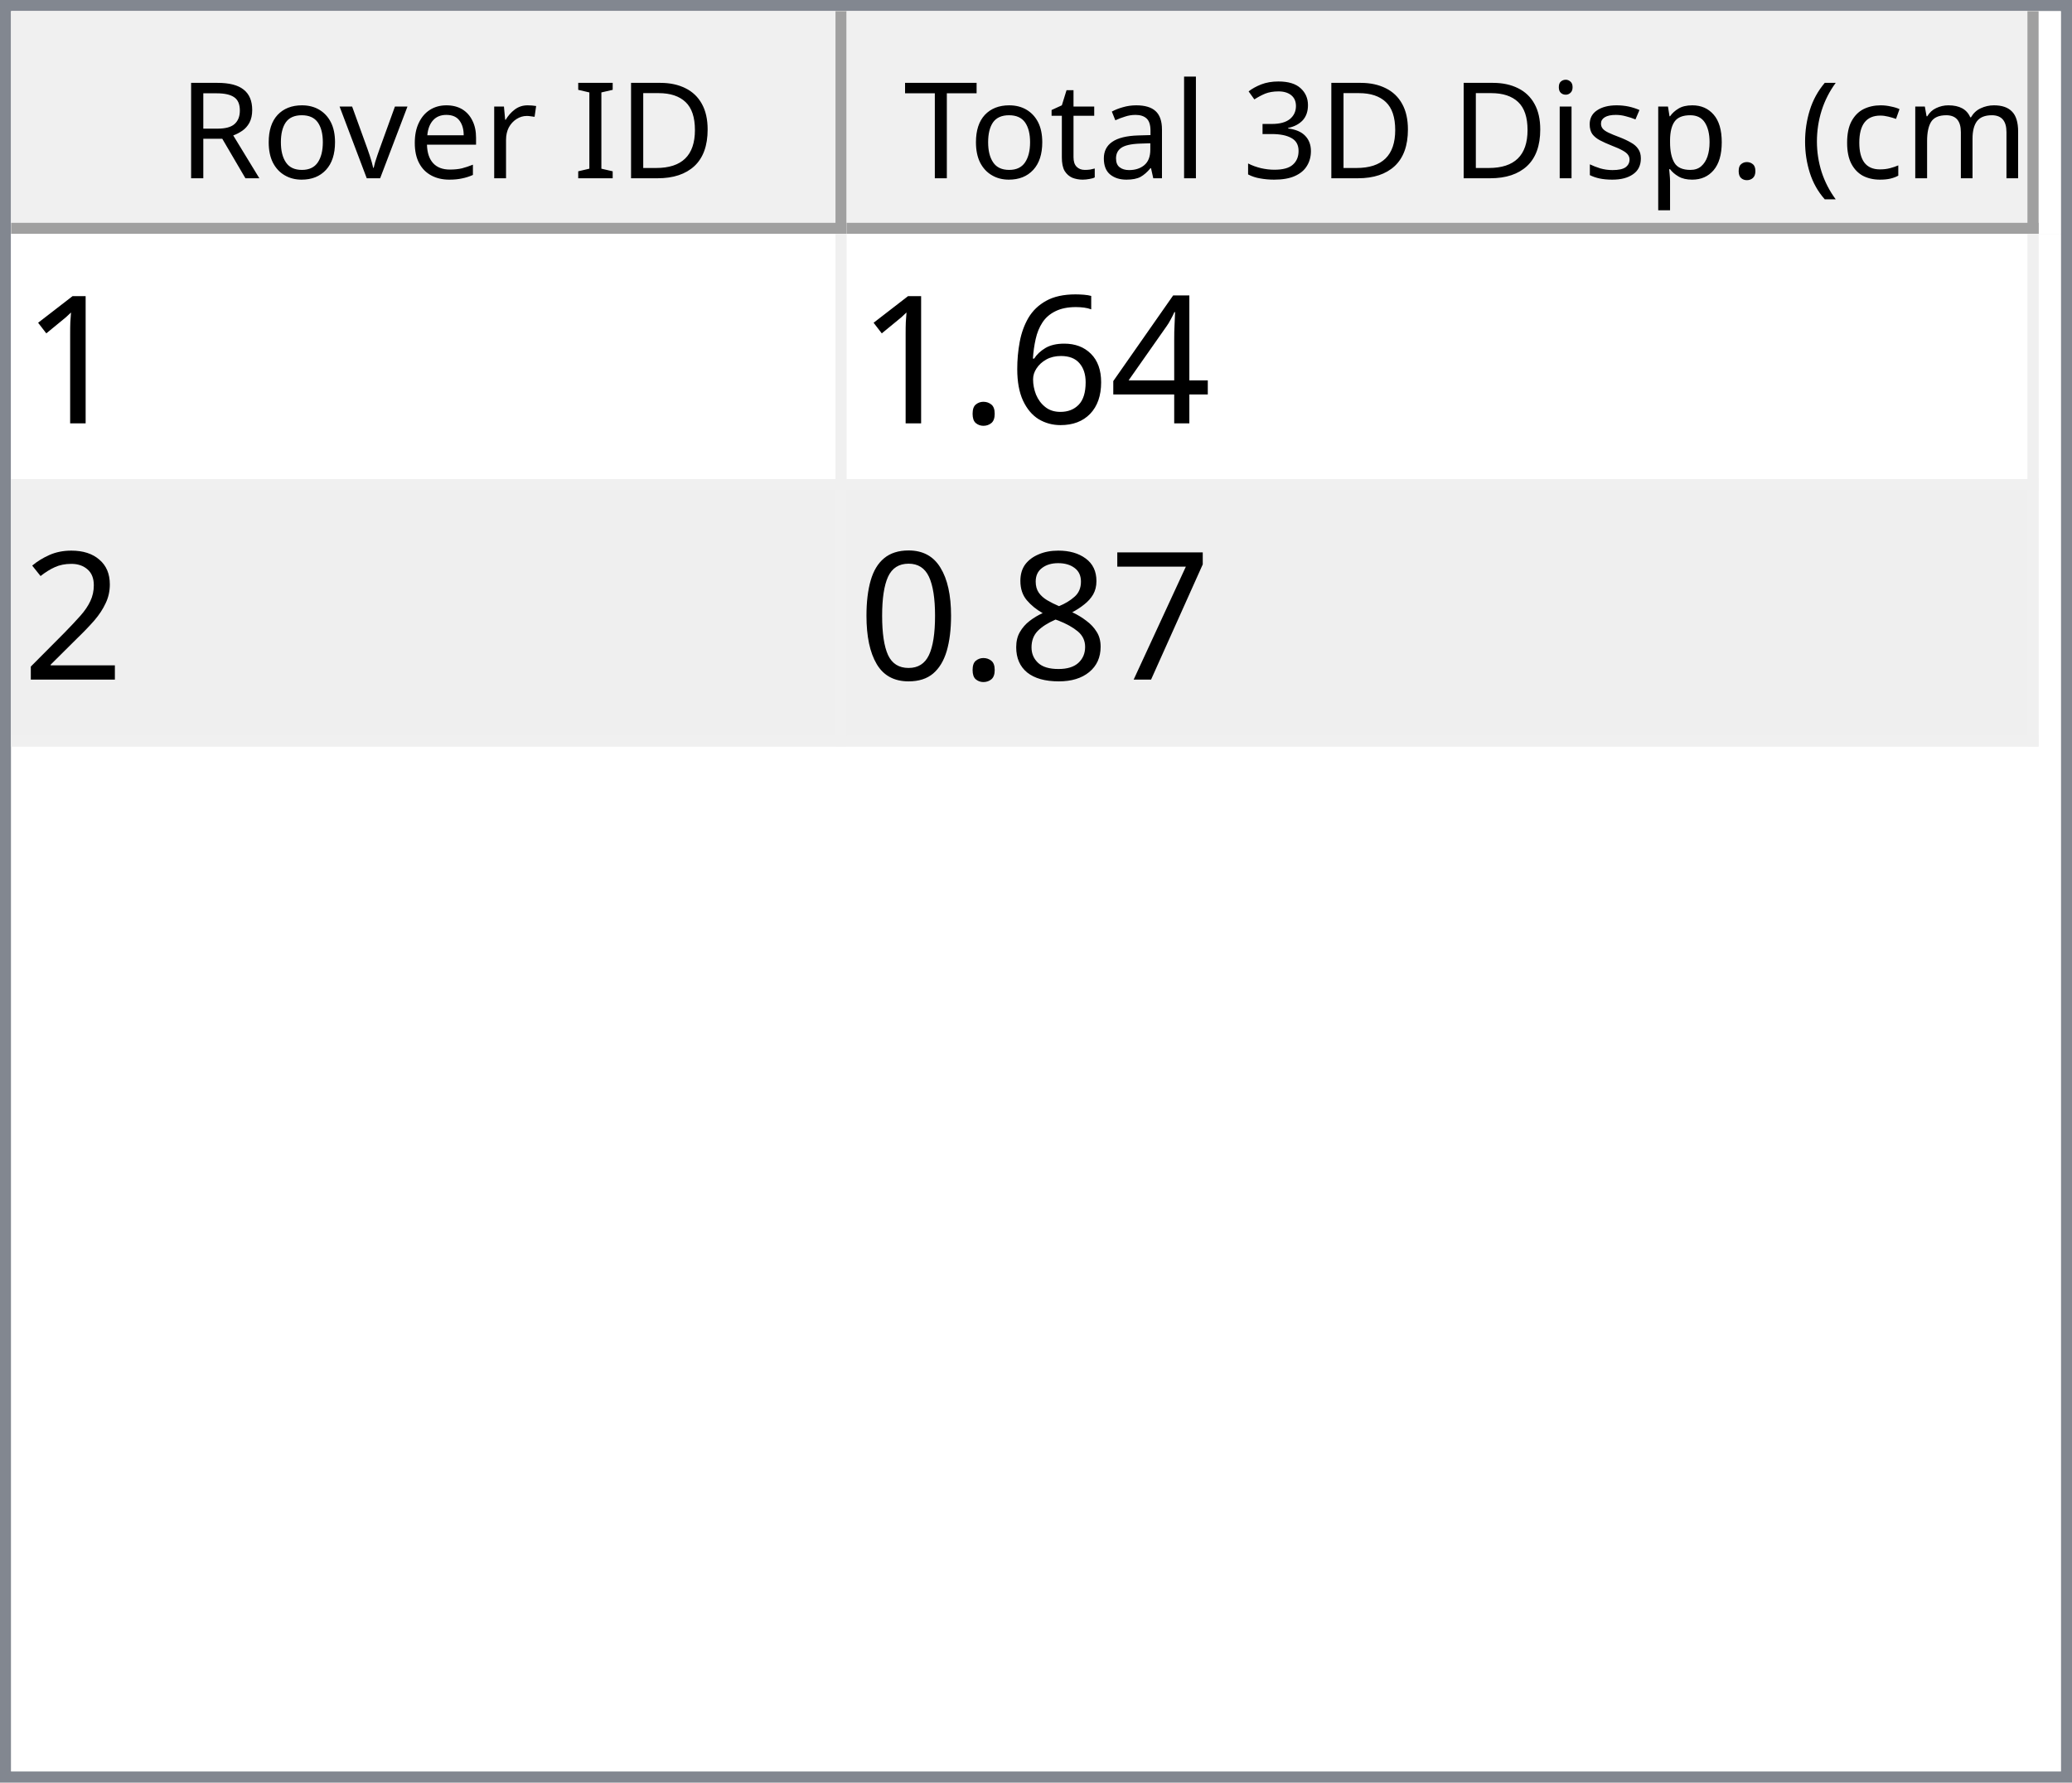
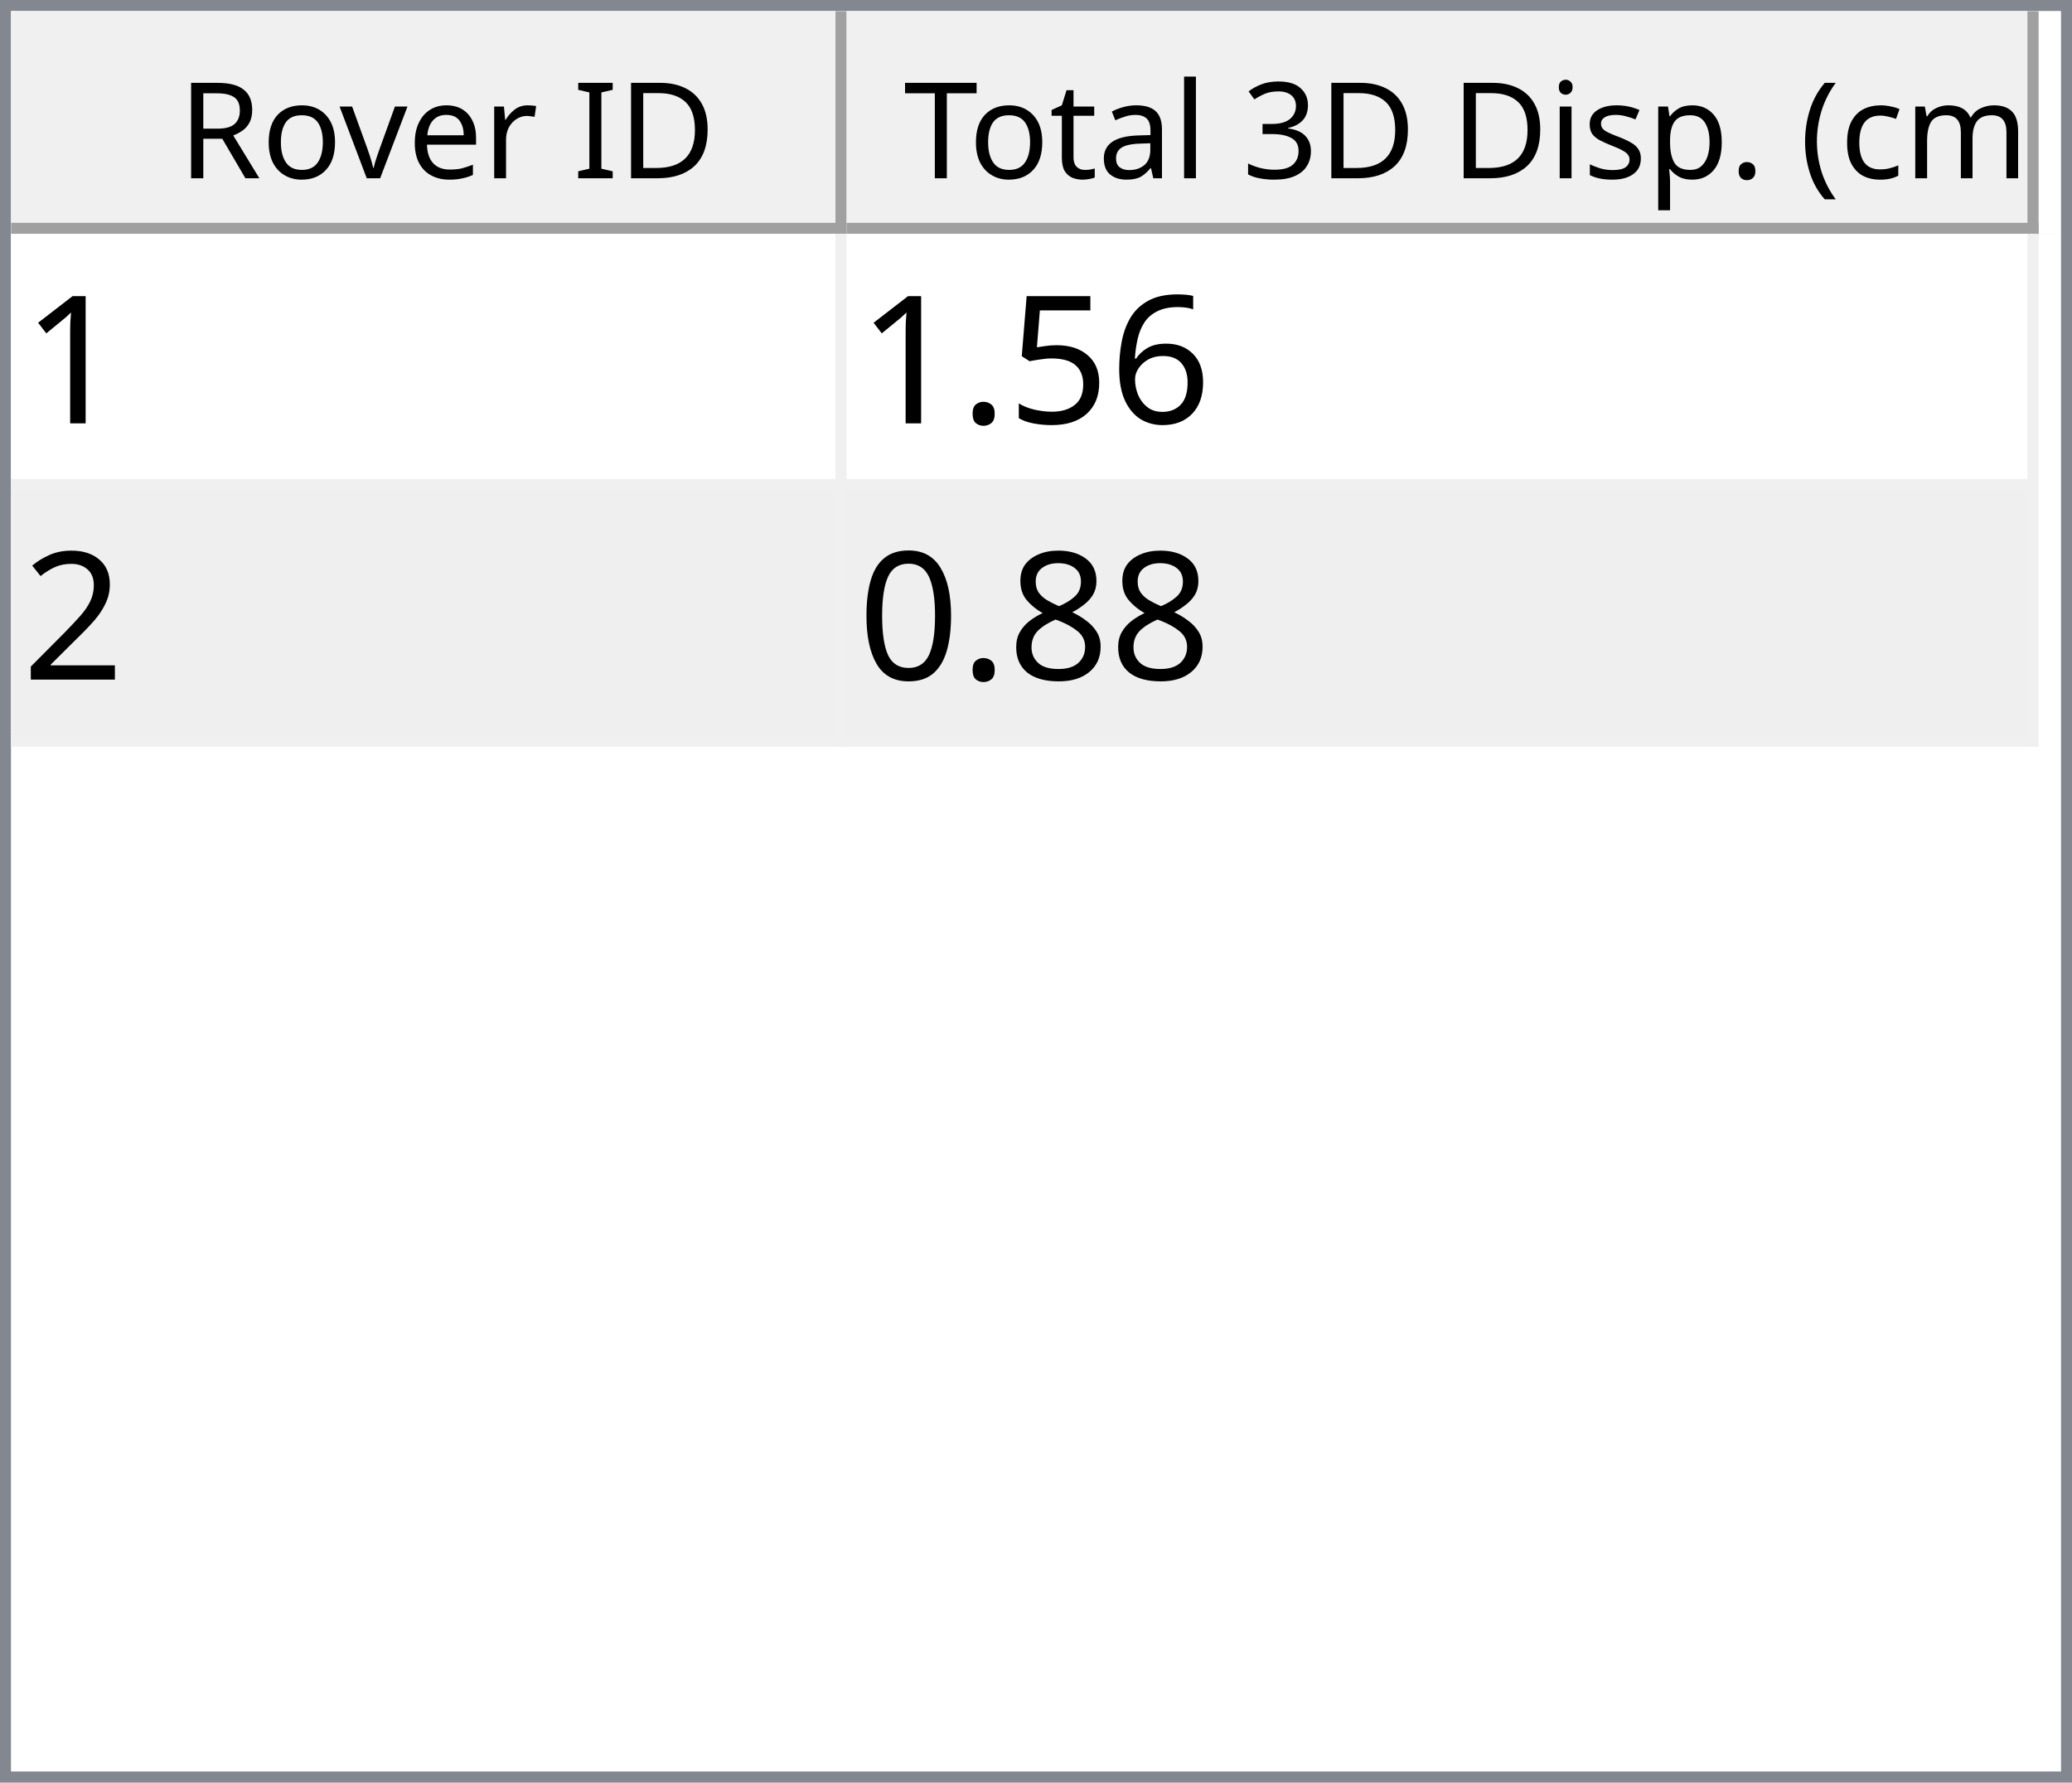
<svg xmlns="http://www.w3.org/2000/svg" style="fill-opacity:1; color-rendering:auto; color-interpolation:auto; text-rendering:auto; stroke:black; stroke-linecap:square; stroke-miterlimit:10; shape-rendering:auto; stroke-opacity:1; fill:black; stroke-dasharray:none; font-weight:normal; stroke-width:1; font-family:'Dialog'; font-style:normal; stroke-linejoin:miter; font-size:12px; stroke-dashoffset:0; image-rendering:auto;" width="186" height="160">
  <defs id="genericDefs" />
  <g>
    <defs id="defs1">
      <clipPath clipPathUnits="userSpaceOnUse" id="clipPath1">
        <path d="M0 0 L186 0 L186 160 L0 160 L0 0 Z" />
      </clipPath>
      <clipPath clipPathUnits="userSpaceOnUse" id="clipPath2">
        <path d="M0 0 L0 160 L186 160 L186 0 Z" />
      </clipPath>
      <clipPath clipPathUnits="userSpaceOnUse" id="clipPath3">
        <path d="M0 0 L0 20 L184 20 L184 0 Z" />
      </clipPath>
      <clipPath clipPathUnits="userSpaceOnUse" id="clipPath4">
        <path d="M0 0 L0 20 L75 20 L75 0 Z" />
      </clipPath>
      <clipPath clipPathUnits="userSpaceOnUse" id="clipPath5">
        <path d="M1 1 L1 19 L74 19 L74 1 Z" />
      </clipPath>
      <clipPath clipPathUnits="userSpaceOnUse" id="clipPath6">
        <path d="M0 0 L0 18 L73 18 L73 0 Z" />
      </clipPath>
      <clipPath clipPathUnits="userSpaceOnUse" id="clipPath7">
        <path d="M-0.5 -0.5 L-0.5 19.5 L74.5 19.5 L74.5 -0.5 Z" />
      </clipPath>
      <clipPath clipPathUnits="userSpaceOnUse" id="clipPath8">
        <path d="M0 0 L0 20 L107 20 L107 0 Z" />
      </clipPath>
      <clipPath clipPathUnits="userSpaceOnUse" id="clipPath9">
        <path d="M1 1 L1 19 L106 19 L106 1 Z" />
      </clipPath>
      <clipPath clipPathUnits="userSpaceOnUse" id="clipPath10">
        <path d="M0 0 L0 18 L105 18 L105 0 Z" />
      </clipPath>
      <clipPath clipPathUnits="userSpaceOnUse" id="clipPath11">
        <path d="M-0.5 -0.5 L-0.5 19.5 L106.5 19.5 L106.5 -0.5 Z" />
      </clipPath>
      <clipPath clipPathUnits="userSpaceOnUse" id="clipPath12">
        <path d="M0 0 L0 138 L184 138 L184 0 Z" />
      </clipPath>
      <clipPath clipPathUnits="userSpaceOnUse" id="clipPath13">
        <path d="M0 0 L0 46 L182 46 L182 0 Z" />
      </clipPath>
      <clipPath clipPathUnits="userSpaceOnUse" id="clipPath14">
        <path d="M-0.5 -0.5 L-0.5 45.5 L181.5 45.5 L181.5 -0.5 Z" />
      </clipPath>
      <clipPath clipPathUnits="userSpaceOnUse" id="clipPath15">
        <path d="M0 0 L0 22 L74 22 L74 0 Z" />
      </clipPath>
      <clipPath clipPathUnits="userSpaceOnUse" id="clipPath16">
        <path d="M0 0 L0 22 L106 22 L106 0 Z" />
      </clipPath>
      <font horiz-adv-x="64.551" id="font1">
        <font-face ascent="107.91" descent="25.098" units-per-em="100" style="font-style:normal; font-family:Segoe UI; font-weight:normal;" />
        <missing-glyph horiz-adv-x="64.551" d="M8.109 0 L8.109 68.266 L56.453 68.266 L56.453 0 L8.109 0 ZM15.328 7.234 L49.219 7.234 L49.219 61.031 L15.328 61.031 L15.328 7.234 Z" />
        <glyph unicode="D" horiz-adv-x="70.117" d="M9.188 0 L9.188 70.016 L28.516 70.016 Q65.531 70.016 65.531 35.891 Q65.531 19.672 55.25 9.836 Q44.969 0 27.734 0 L9.188 0 ZM17.391 62.594 L17.391 7.422 L27.828 7.422 Q41.609 7.422 49.273 14.797 Q56.938 22.172 56.938 35.688 Q56.938 62.594 28.328 62.594 L17.391 62.594 Z" />
        <glyph unicode="I" horiz-adv-x="26.611" d="M17.391 0 L9.188 0 L9.188 70.016 L17.391 70.016 L17.391 0 Z" />
        <glyph unicode=" " horiz-adv-x="27.393" d="" />
        <glyph unicode="r" horiz-adv-x="34.766" d="M34.188 41.891 Q32.078 43.5 28.125 43.5 Q23 43.5 19.555 38.672 Q16.109 33.844 16.109 25.484 L16.109 0 L8.109 0 L8.109 50 L16.109 50 L16.109 39.703 L16.312 39.703 Q18.016 44.969 21.531 47.922 Q25.047 50.875 29.391 50.875 Q32.516 50.875 34.188 50.203 L34.188 41.891 Z" />
        <glyph unicode="e" horiz-adv-x="52.295" d="M48.297 23 L12.984 23 Q13.188 14.656 17.484 10.109 Q21.781 5.562 29.297 5.562 Q37.75 5.562 44.828 11.141 L44.828 3.609 Q38.234 -1.172 27.391 -1.172 Q16.797 -1.172 10.742 5.641 Q4.688 12.453 4.688 24.812 Q4.688 36.469 11.305 43.82 Q17.922 51.172 27.734 51.172 Q37.547 51.172 42.922 44.828 Q48.297 38.484 48.297 27.203 L48.297 23 ZM40.094 29.781 Q40.047 36.719 36.75 40.578 Q33.453 44.438 27.594 44.438 Q21.922 44.438 17.969 40.383 Q14.016 36.328 13.094 29.781 L40.094 29.781 Z" />
        <glyph unicode="v" horiz-adv-x="47.9" d="M47.406 50 L27.484 0 L19.625 0 L0.688 50 L9.469 50 L22.172 13.672 Q23.578 9.672 23.922 6.688 L24.125 6.688 Q24.609 10.453 25.688 13.484 L38.969 50 L47.406 50 Z" />
        <glyph unicode="o" horiz-adv-x="58.594" d="M29 -1.172 Q17.922 -1.172 11.305 5.836 Q4.688 12.844 4.688 24.422 Q4.688 37.016 11.57 44.094 Q18.453 51.172 30.172 51.172 Q41.359 51.172 47.633 44.289 Q53.906 37.406 53.906 25.203 Q53.906 13.234 47.141 6.031 Q40.375 -1.172 29 -1.172 ZM29.594 44.438 Q21.875 44.438 17.383 39.188 Q12.891 33.938 12.891 24.703 Q12.891 15.828 17.43 10.695 Q21.969 5.562 29.594 5.562 Q37.359 5.562 41.531 10.594 Q45.703 15.625 45.703 24.906 Q45.703 34.281 41.531 39.359 Q37.359 44.438 29.594 44.438 Z" />
        <glyph unicode="R" horiz-adv-x="59.814" d="M59.375 0 L49.609 0 L37.891 19.625 Q36.281 22.359 34.766 24.289 Q33.25 26.219 31.664 27.438 Q30.078 28.656 28.25 29.219 Q26.422 29.781 24.125 29.781 L17.391 29.781 L17.391 0 L9.188 0 L9.188 70.016 L30.078 70.016 Q34.672 70.016 38.555 68.867 Q42.438 67.719 45.289 65.375 Q48.141 63.031 49.758 59.547 Q51.375 56.062 51.375 51.375 Q51.375 47.703 50.273 44.656 Q49.172 41.609 47.148 39.211 Q45.125 36.812 42.266 35.133 Q39.406 33.453 35.844 32.516 L35.844 32.328 Q37.594 31.547 38.891 30.547 Q40.188 29.547 41.359 28.18 Q42.531 26.812 43.68 25.078 Q44.828 23.344 46.234 21.047 L59.375 0 ZM17.391 62.594 L17.391 37.203 L28.516 37.203 Q31.594 37.203 34.203 38.133 Q36.812 39.062 38.719 40.797 Q40.625 42.531 41.703 45.047 Q42.781 47.562 42.781 50.688 Q42.781 56.297 39.141 59.445 Q35.5 62.594 28.609 62.594 L17.391 62.594 Z" />
        <glyph unicode=")" horiz-adv-x="30.176" d="M8.297 -15.922 L1.172 -15.922 Q16.406 2.344 16.406 26.812 Q16.406 51.469 1.078 70.016 L8.297 70.016 Q23.531 52.156 23.531 26.703 Q23.531 1.375 8.297 -15.922 Z" />
        <glyph unicode="m" horiz-adv-x="86.133" d="M79.109 0 L71.094 0 L71.094 28.719 Q71.094 37.016 68.531 40.727 Q65.969 44.438 59.906 44.438 Q54.781 44.438 51.195 39.75 Q47.609 35.062 47.609 28.516 L47.609 0 L39.594 0 L39.594 29.688 Q39.594 44.438 28.219 44.438 Q22.953 44.438 19.531 40.016 Q16.109 35.594 16.109 28.516 L16.109 0 L8.109 0 L8.109 50 L16.109 50 L16.109 42.094 L16.312 42.094 Q21.625 51.172 31.844 51.172 Q36.969 51.172 40.773 48.312 Q44.578 45.453 46 40.828 Q51.562 51.172 62.594 51.172 Q79.109 51.172 79.109 30.812 L79.109 0 Z" />
        <glyph unicode="c" horiz-adv-x="46.191" d="M42.188 2.297 Q36.422 -1.172 28.516 -1.172 Q17.828 -1.172 11.258 5.789 Q4.688 12.75 4.688 23.828 Q4.688 36.188 11.766 43.68 Q18.844 51.172 30.672 51.172 Q37.25 51.172 42.281 48.734 L42.281 40.531 Q36.719 44.438 30.375 44.438 Q22.703 44.438 17.797 38.945 Q12.891 33.453 12.891 24.516 Q12.891 15.719 17.508 10.641 Q22.125 5.562 29.891 5.562 Q36.422 5.562 42.188 9.906 L42.188 2.297 Z" />
        <glyph unicode="(" horiz-adv-x="30.176" d="M29.109 -15.922 L21.969 -15.922 Q6.844 1.375 6.844 26.703 Q6.844 52.156 21.969 70.016 L29.203 70.016 Q13.875 51.469 13.875 26.812 Q13.875 2.344 29.109 -15.922 Z" />
        <glyph unicode="." horiz-adv-x="21.68" d="M10.891 -1.078 Q8.641 -1.078 7.055 0.539 Q5.469 2.156 5.469 4.391 Q5.469 6.641 7.055 8.273 Q8.641 9.906 10.891 9.906 Q13.188 9.906 14.797 8.273 Q16.406 6.641 16.406 4.391 Q16.406 2.156 14.797 0.539 Q13.188 -1.078 10.891 -1.078 Z" />
        <glyph unicode="p" horiz-adv-x="58.789" d="M16.312 7.234 L16.109 7.234 L16.109 -23 L8.109 -23 L8.109 50 L16.109 50 L16.109 41.219 L16.312 41.219 Q22.219 51.172 33.594 51.172 Q43.266 51.172 48.688 44.461 Q54.109 37.75 54.109 26.469 Q54.109 13.922 48 6.375 Q41.891 -1.172 31.297 -1.172 Q21.578 -1.172 16.312 7.234 ZM16.109 27.391 L16.109 20.406 Q16.109 14.203 20.141 9.883 Q24.172 5.562 30.375 5.562 Q37.641 5.562 41.773 11.133 Q45.906 16.703 45.906 26.609 Q45.906 34.969 42.047 39.703 Q38.188 44.438 31.594 44.438 Q24.609 44.438 20.359 39.578 Q16.109 34.719 16.109 27.391 Z" />
        <glyph unicode="s" horiz-adv-x="42.432" d="M5.078 1.812 L5.078 10.406 Q11.625 5.562 19.484 5.562 Q30.031 5.562 30.031 12.594 Q30.031 14.594 29.125 15.992 Q28.219 17.391 26.68 18.461 Q25.141 19.531 23.07 20.383 Q21 21.234 18.609 22.172 Q15.281 23.484 12.766 24.828 Q10.25 26.172 8.57 27.859 Q6.891 29.547 6.031 31.695 Q5.172 33.844 5.172 36.719 Q5.172 40.234 6.789 42.945 Q8.406 45.656 11.086 47.484 Q13.766 49.312 17.211 50.242 Q20.656 51.172 24.312 51.172 Q30.812 51.172 35.938 48.922 L35.938 40.828 Q30.422 44.438 23.25 44.438 Q21 44.438 19.195 43.922 Q17.391 43.406 16.094 42.477 Q14.797 41.547 14.086 40.258 Q13.375 38.969 13.375 37.406 Q13.375 35.453 14.086 34.133 Q14.797 32.812 16.164 31.789 Q17.531 30.766 19.484 29.938 Q21.438 29.109 23.922 28.125 Q27.25 26.859 29.883 25.516 Q32.516 24.172 34.375 22.484 Q36.234 20.797 37.234 18.602 Q38.234 16.406 38.234 13.375 Q38.234 9.672 36.602 6.938 Q34.969 4.203 32.234 2.398 Q29.5 0.594 25.93 -0.289 Q22.359 -1.172 18.453 -1.172 Q10.75 -1.172 5.078 1.812 Z" />
        <glyph unicode="i" horiz-adv-x="24.219" d="M12.203 62.703 Q10.062 62.703 8.547 64.164 Q7.031 65.625 7.031 67.875 Q7.031 70.125 8.547 71.609 Q10.062 73.094 12.203 73.094 Q14.406 73.094 15.945 71.609 Q17.484 70.125 17.484 67.875 Q17.484 65.719 15.945 64.211 Q14.406 62.703 12.203 62.703 ZM16.109 0 L8.109 0 L8.109 50 L16.109 50 L16.109 0 Z" />
        <glyph unicode="3" horiz-adv-x="53.906" d="M46.531 19.828 Q46.531 15.094 44.75 11.211 Q42.969 7.328 39.719 4.57 Q36.469 1.812 31.93 0.297 Q27.391 -1.219 21.922 -1.219 Q11.922 -1.219 6 2.594 L6 11.188 Q13.094 5.609 22.219 5.609 Q25.875 5.609 28.828 6.539 Q31.781 7.469 33.906 9.227 Q36.031 10.984 37.18 13.477 Q38.328 15.969 38.328 19.094 Q38.328 32.812 18.797 32.812 L12.984 32.812 L12.984 39.594 L18.5 39.594 Q35.797 39.594 35.797 52.484 Q35.797 64.406 22.609 64.406 Q15.188 64.406 8.688 59.422 L8.688 67.188 Q15.375 71.188 24.609 71.188 Q29 71.188 32.57 69.969 Q36.141 68.75 38.68 66.555 Q41.219 64.359 42.609 61.281 Q44 58.203 44 54.5 Q44 40.672 30.031 36.719 L30.031 36.531 Q33.594 36.141 36.625 34.797 Q39.656 33.453 41.852 31.305 Q44.047 29.156 45.289 26.25 Q46.531 23.344 46.531 19.828 Z" />
        <glyph unicode="l" horiz-adv-x="24.219" d="M16.109 0 L8.109 0 L8.109 74.031 L16.109 74.031 L16.109 0 Z" />
        <glyph unicode="a" horiz-adv-x="50.879" d="M43.891 0 L35.891 0 L35.891 7.812 L35.688 7.812 Q30.469 -1.172 20.312 -1.172 Q12.844 -1.172 8.617 2.781 Q4.391 6.734 4.391 13.281 Q4.391 27.297 20.906 29.594 L35.891 31.688 Q35.891 44.438 25.594 44.438 Q16.547 44.438 9.281 38.281 L9.281 46.484 Q16.656 51.172 26.266 51.172 Q43.891 51.172 43.891 32.516 L43.891 0 ZM35.891 25.297 L23.828 23.641 Q18.266 22.859 15.43 20.875 Q12.594 18.891 12.594 13.875 Q12.594 10.203 15.211 7.883 Q17.828 5.562 22.172 5.562 Q28.125 5.562 32.008 9.742 Q35.891 13.922 35.891 20.312 L35.891 25.297 Z" />
        <glyph unicode="t" horiz-adv-x="33.887" d="M31.297 0.484 Q28.469 -1.078 23.828 -1.078 Q10.688 -1.078 10.688 13.578 L10.688 43.172 L2.094 43.172 L2.094 50 L10.688 50 L10.688 62.203 L18.703 64.797 L18.703 50 L31.297 50 L31.297 43.172 L18.703 43.172 L18.703 14.984 Q18.703 9.969 20.414 7.82 Q22.125 5.672 26.078 5.672 Q29.109 5.672 31.297 7.328 L31.297 0.484 Z" />
        <glyph unicode="T" horiz-adv-x="52.393" d="M50.594 62.594 L30.375 62.594 L30.375 0 L22.172 0 L22.172 62.594 L2 62.594 L2 70.016 L50.594 70.016 L50.594 62.594 Z" />
      </font>
      <font horiz-adv-x="75.0" id="font2">
        <font-face ascent="100.537" descent="21.973" units-per-em="100" style="font-style:normal; font-family:sans-serif; font-weight:normal;" />
        <missing-glyph horiz-adv-x="75.0" d="M12.5 0 L12.5 62.5 L62.5 62.5 L62.5 0 L12.5 0 ZM14.062 1.562 L60.938 1.562 L60.938 60.938 L14.062 60.938 L14.062 1.562 Z" />
        <glyph unicode="1" horiz-adv-x="55.615" d="M37.25 0 L28.469 0 L28.469 56 Q25.297 52.984 20.141 49.953 Q14.984 46.922 10.891 45.406 L10.891 53.906 Q18.266 57.375 23.781 62.305 Q29.297 67.234 31.594 71.875 L37.25 71.875 L37.25 0 Z" />
-         <glyph unicode="4" horiz-adv-x="55.615" d="M32.328 0 L32.328 17.141 L1.266 17.141 L1.266 25.203 L33.938 71.578 L41.109 71.578 L41.109 25.203 L50.781 25.203 L50.781 17.141 L41.109 17.141 L41.109 0 L32.328 0 ZM32.328 25.203 L32.328 57.469 L9.906 25.203 L32.328 25.203 Z" />
        <glyph unicode="6" horiz-adv-x="55.615" d="M49.75 54.047 L41.016 53.375 Q39.844 58.547 37.703 60.891 Q34.125 64.656 28.906 64.656 Q24.703 64.656 21.531 62.312 Q17.391 59.281 14.992 53.469 Q12.594 47.656 12.5 36.922 Q15.672 41.75 20.266 44.094 Q24.859 46.438 29.891 46.438 Q38.672 46.438 44.852 39.969 Q51.031 33.5 51.031 23.25 Q51.031 16.5 48.125 10.719 Q45.219 4.938 40.141 1.859 Q35.062 -1.219 28.609 -1.219 Q17.625 -1.219 10.695 6.859 Q3.766 14.938 3.766 33.5 Q3.766 54.25 11.422 63.672 Q18.109 71.875 29.438 71.875 Q37.891 71.875 43.289 67.141 Q48.688 62.406 49.75 54.047 ZM13.875 23.188 Q13.875 18.656 15.797 14.508 Q17.719 10.359 21.188 8.18 Q24.656 6 28.469 6 Q34.031 6 38.039 10.492 Q42.047 14.984 42.047 22.703 Q42.047 30.125 38.086 34.398 Q34.125 38.672 28.125 38.672 Q22.172 38.672 18.023 34.398 Q13.875 30.125 13.875 23.188 Z" />
+         <glyph unicode="5" horiz-adv-x="55.615" d="M4.156 18.75 L13.375 19.531 Q14.406 12.797 18.141 9.398 Q21.875 6 27.156 6 Q33.5 6 37.891 10.789 Q42.281 15.578 42.281 23.484 Q42.281 31 38.062 35.352 Q33.844 39.703 27 39.703 Q22.75 39.703 19.336 37.773 Q15.922 35.844 13.969 32.766 L5.719 33.844 L12.641 70.609 L48.25 70.609 L48.25 62.203 L19.672 62.203 L15.828 42.969 Q22.266 47.469 29.344 47.469 Q38.719 47.469 45.164 40.969 Q51.609 34.469 51.609 24.266 Q51.609 14.547 45.953 7.469 Q39.062 -1.219 27.156 -1.219 Q17.391 -1.219 11.211 4.25 Q5.031 9.719 4.156 18.75 Z" />
        <glyph unicode="." horiz-adv-x="27.783" d="M9.078 0 L9.078 10.016 L19.094 10.016 L19.094 0 L9.078 0 Z" />
        <glyph unicode="2" horiz-adv-x="55.615" d="M50.344 8.453 L50.344 0 L3.031 0 Q2.938 3.172 4.047 6.109 Q5.859 10.938 9.836 15.625 Q13.812 20.312 21.344 26.469 Q33.016 36.031 37.117 41.625 Q41.219 47.219 41.219 52.203 Q41.219 57.422 37.477 61.008 Q33.734 64.594 27.734 64.594 Q21.391 64.594 17.578 60.789 Q13.766 56.984 13.719 50.25 L4.688 51.172 Q5.609 61.281 11.664 66.578 Q17.719 71.875 27.938 71.875 Q38.234 71.875 44.242 66.164 Q50.25 60.453 50.25 52 Q50.25 47.703 48.492 43.555 Q46.734 39.406 42.656 34.812 Q38.578 30.219 29.109 22.219 Q21.188 15.578 18.945 13.211 Q16.703 10.844 15.234 8.453 L50.344 8.453 Z" />
-         <glyph unicode="7" horiz-adv-x="55.615" d="M4.734 62.203 L4.734 70.656 L51.078 70.656 L51.078 63.812 Q44.234 56.547 37.523 44.484 Q30.812 32.422 27.156 19.672 Q24.516 10.688 23.781 0 L14.75 0 Q14.891 8.453 18.062 20.414 Q21.234 32.375 27.172 43.484 Q33.109 54.594 39.797 62.203 L4.734 62.203 Z" />
        <glyph unicode="8" horiz-adv-x="55.615" d="M17.672 38.812 Q12.203 40.828 9.57 44.539 Q6.938 48.25 6.938 53.422 Q6.938 61.234 12.555 66.555 Q18.172 71.875 27.484 71.875 Q36.859 71.875 42.578 66.43 Q48.297 60.984 48.297 53.172 Q48.297 48.188 45.68 44.508 Q43.062 40.828 37.75 38.812 Q44.344 36.672 47.781 31.883 Q51.219 27.094 51.219 20.453 Q51.219 11.281 44.727 5.031 Q38.234 -1.219 27.641 -1.219 Q17.047 -1.219 10.547 5.055 Q4.047 11.328 4.047 20.703 Q4.047 27.688 7.594 32.398 Q11.141 37.109 17.672 38.812 ZM15.922 53.719 Q15.922 48.641 19.195 45.414 Q22.469 42.188 27.688 42.188 Q32.766 42.188 36.016 45.383 Q39.266 48.578 39.266 53.219 Q39.266 58.062 35.914 61.359 Q32.562 64.656 27.594 64.656 Q22.562 64.656 19.242 61.43 Q15.922 58.203 15.922 53.719 ZM13.094 20.656 Q13.094 16.891 14.875 13.375 Q16.656 9.859 20.172 7.93 Q23.688 6 27.734 6 Q34.031 6 38.133 10.055 Q42.234 14.109 42.234 20.359 Q42.234 26.703 38.016 30.859 Q33.797 35.016 27.438 35.016 Q21.234 35.016 17.164 30.914 Q13.094 26.812 13.094 20.656 Z" />
        <glyph unicode="0" horiz-adv-x="55.615" d="M4.156 35.297 Q4.156 48 6.766 55.742 Q9.375 63.484 14.523 67.68 Q19.672 71.875 27.484 71.875 Q33.25 71.875 37.594 69.555 Q41.938 67.234 44.773 62.867 Q47.609 58.5 49.219 52.227 Q50.828 45.953 50.828 35.297 Q50.828 22.703 48.242 14.969 Q45.656 7.234 40.508 3.008 Q35.359 -1.219 27.484 -1.219 Q17.141 -1.219 11.234 6.203 Q4.156 15.141 4.156 35.297 ZM13.188 35.297 Q13.188 17.672 17.312 11.836 Q21.438 6 27.484 6 Q33.547 6 37.672 11.859 Q41.797 17.719 41.797 35.297 Q41.797 52.984 37.672 58.789 Q33.547 64.594 27.391 64.594 Q21.344 64.594 17.719 59.469 Q13.188 52.938 13.188 35.297 Z" />
      </font>
    </defs>
    <g style="fill:white; stroke:white;">
      <rect x="0" y="0" width="186" style="clip-path:url(#clipPath1); stroke:none;" height="160" />
    </g>
    <g style="fill:white; text-rendering:optimizeSpeed; color-rendering:optimizeSpeed; image-rendering:optimizeSpeed; shape-rendering:crispEdges; stroke:white; color-interpolation:sRGB;">
      <rect x="0" width="186" height="160" y="0" style="stroke:none;" />
      <path style="stroke:none;" d="M0 160 L186 160 L186 0 L0 0 Z" />
    </g>
    <g style="fill:rgb(240,240,240); font-family:'Segoe UI'; stroke:rgb(240,240,240);">
      <rect x="0" y="0" width="186" style="clip-path:url(#clipPath2); stroke:none;" height="160" />
    </g>
    <g style="fill:rgb(130,135,144); font-family:'Segoe UI'; stroke:rgb(130,135,144);">
      <path d="M0 0 L186 0 L186 160 L0 160 L0 0 ZM1 1 L185 1 L185 159 L1 159 L1 1 Z" style="fill-rule:evenodd; clip-path:url(#clipPath2); stroke:none;" />
    </g>
    <g style="fill:white; font-family:'Segoe UI'; stroke:white;" transform="translate(1,1)">
      <rect x="0" y="0" width="184" style="clip-path:url(#clipPath3); stroke:none;" height="20" />
    </g>
    <g style="fill:rgb(240,240,240); font-family:'Segoe UI'; stroke:rgb(240,240,240);" transform="translate(1,1)">
      <rect x="0" y="0" width="75" style="clip-path:url(#clipPath4); stroke:none;" height="20" />
    </g>
    <g style="font-family:'Segoe UI';" transform="translate(2,2)">
      <text x="14" xml:space="preserve" y="14" style="clip-path:url(#clipPath6); stroke:none;">Rover ID</text>
    </g>
    <g style="fill:rgb(160,160,160); font-family:'Segoe UI'; stroke:rgb(160,160,160); stroke-linejoin:bevel;" transform="translate(1.5,1.5)">
      <line x1="74" x2="74" y1="0" style="fill:none; clip-path:url(#clipPath7);" y2="19" />
    </g>
    <g style="fill:rgb(160,160,160); font-family:'Segoe UI'; stroke:rgb(160,160,160); stroke-linejoin:bevel;" transform="matrix(1,0,0,1,1,1) translate(0.5,0.5)">
      <line x1="0" x2="74" y1="19" style="fill:none; clip-path:url(#clipPath7);" y2="19" />
    </g>
    <g style="fill:rgb(240,240,240); font-family:'Segoe UI'; stroke:rgb(240,240,240);" transform="translate(76,1)">
      <rect x="0" y="0" width="107" style="clip-path:url(#clipPath8); stroke:none;" height="20" />
    </g>
    <g style="font-family:'Segoe UI';" transform="translate(77,2)">
      <text x="1" xml:space="preserve" y="14" style="clip-path:url(#clipPath10); stroke:none;"> Total 3D Disp. (cm)</text>
    </g>
    <g style="fill:rgb(160,160,160); font-family:'Segoe UI'; stroke:rgb(160,160,160); stroke-linejoin:bevel;" transform="translate(76.5,1.5)">
      <line x1="106" x2="106" y1="0" style="fill:none; clip-path:url(#clipPath11);" y2="19" />
    </g>
    <g style="fill:rgb(160,160,160); font-family:'Segoe UI'; stroke:rgb(160,160,160); stroke-linejoin:bevel;" transform="matrix(1,0,0,1,76,1) translate(0.5,0.5)">
      <line x1="0" x2="106" y1="19" style="fill:none; clip-path:url(#clipPath11);" y2="19" />
    </g>
    <g style="fill:white; font-family:'Segoe UI'; stroke:white;" transform="translate(1,21)">
      <rect x="0" y="0" width="184" style="clip-path:url(#clipPath12); stroke:none;" height="138" />
    </g>
    <g style="fill:rgb(240,240,240); font-size:16px; font-family:sans-serif; stroke:rgb(240,240,240);" transform="translate(1,21)">
      <rect x="0" y="0" width="182" style="clip-path:url(#clipPath13); stroke:none;" height="46" />
      <line transform="translate(0.5,0.5)" x1="0" x2="181" y1="22" style="clip-path:url(#clipPath14); fill:none; stroke-linejoin:bevel;" y2="22" />
    </g>
    <g transform="matrix(1,0,0,1,1,21) translate(0.5,0.5)" style="fill:rgb(240,240,240); font-size:16px; font-family:sans-serif; stroke:rgb(240,240,240); stroke-linejoin:bevel;">
      <line x1="0" x2="181" y1="45" style="fill:none; clip-path:url(#clipPath14);" y2="45" />
    </g>
    <g transform="matrix(1,0,0,1,1,21) translate(0.5,0.5)" style="fill:rgb(240,240,240); font-size:16px; font-family:sans-serif; stroke:rgb(240,240,240); stroke-linejoin:bevel;">
      <line x1="74" x2="74" y1="0" style="fill:none; clip-path:url(#clipPath14);" y2="45" />
    </g>
    <g transform="matrix(1,0,0,1,1,21) translate(0.5,0.5)" style="fill:rgb(240,240,240); font-size:16px; font-family:sans-serif; stroke:rgb(240,240,240); stroke-linejoin:bevel;">
      <line x1="181" x2="181" y1="0" style="fill:none; clip-path:url(#clipPath14);" y2="45" />
    </g>
    <g style="fill:white; font-size:16px; font-family:sans-serif; stroke:white;" transform="matrix(1,0,0,1,1,21)">
      <rect x="0" y="0" width="74" style="clip-path:url(#clipPath15); stroke:none;" height="22" />
      <text x="1" y="17" style="fill:black; clip-path:url(#clipPath15); stroke:none;" xml:space="preserve">1</text>
    </g>
    <g style="fill:white; font-size:16px; font-family:sans-serif; stroke:white;" transform="matrix(1,0,0,1,1,21) translate(75,0)">
      <rect x="0" y="0" width="106" style="clip-path:url(#clipPath16); stroke:none;" height="22" />
-       <text x="1" y="17" style="fill:black; clip-path:url(#clipPath16); stroke:none;" xml:space="preserve">1.64</text>
+       <text x="1" y="17" style="fill:black; clip-path:url(#clipPath16); stroke:none;" xml:space="preserve">1.56</text>
    </g>
    <g style="fill:rgb(239,239,239); font-size:16px; font-family:sans-serif; stroke:rgb(239,239,239);" transform="matrix(1,0,0,1,1,21) translate(0,23)">
      <rect x="0" y="0" width="74" style="clip-path:url(#clipPath15); stroke:none;" height="22" />
      <text x="1" y="17" style="fill:black; clip-path:url(#clipPath15); stroke:none;" xml:space="preserve">2</text>
    </g>
    <g style="fill:rgb(239,239,239); font-size:16px; font-family:sans-serif; stroke:rgb(239,239,239);" transform="matrix(1,0,0,1,1,21) translate(75,23)">
      <rect x="0" y="0" width="106" style="clip-path:url(#clipPath16); stroke:none;" height="22" />
-       <text x="1" y="17" style="fill:black; clip-path:url(#clipPath16); stroke:none;" xml:space="preserve">0.87</text>
+       <text x="1" y="17" style="fill:black; clip-path:url(#clipPath16); stroke:none;" xml:space="preserve">0.88</text>
    </g>
  </g>
</svg>
